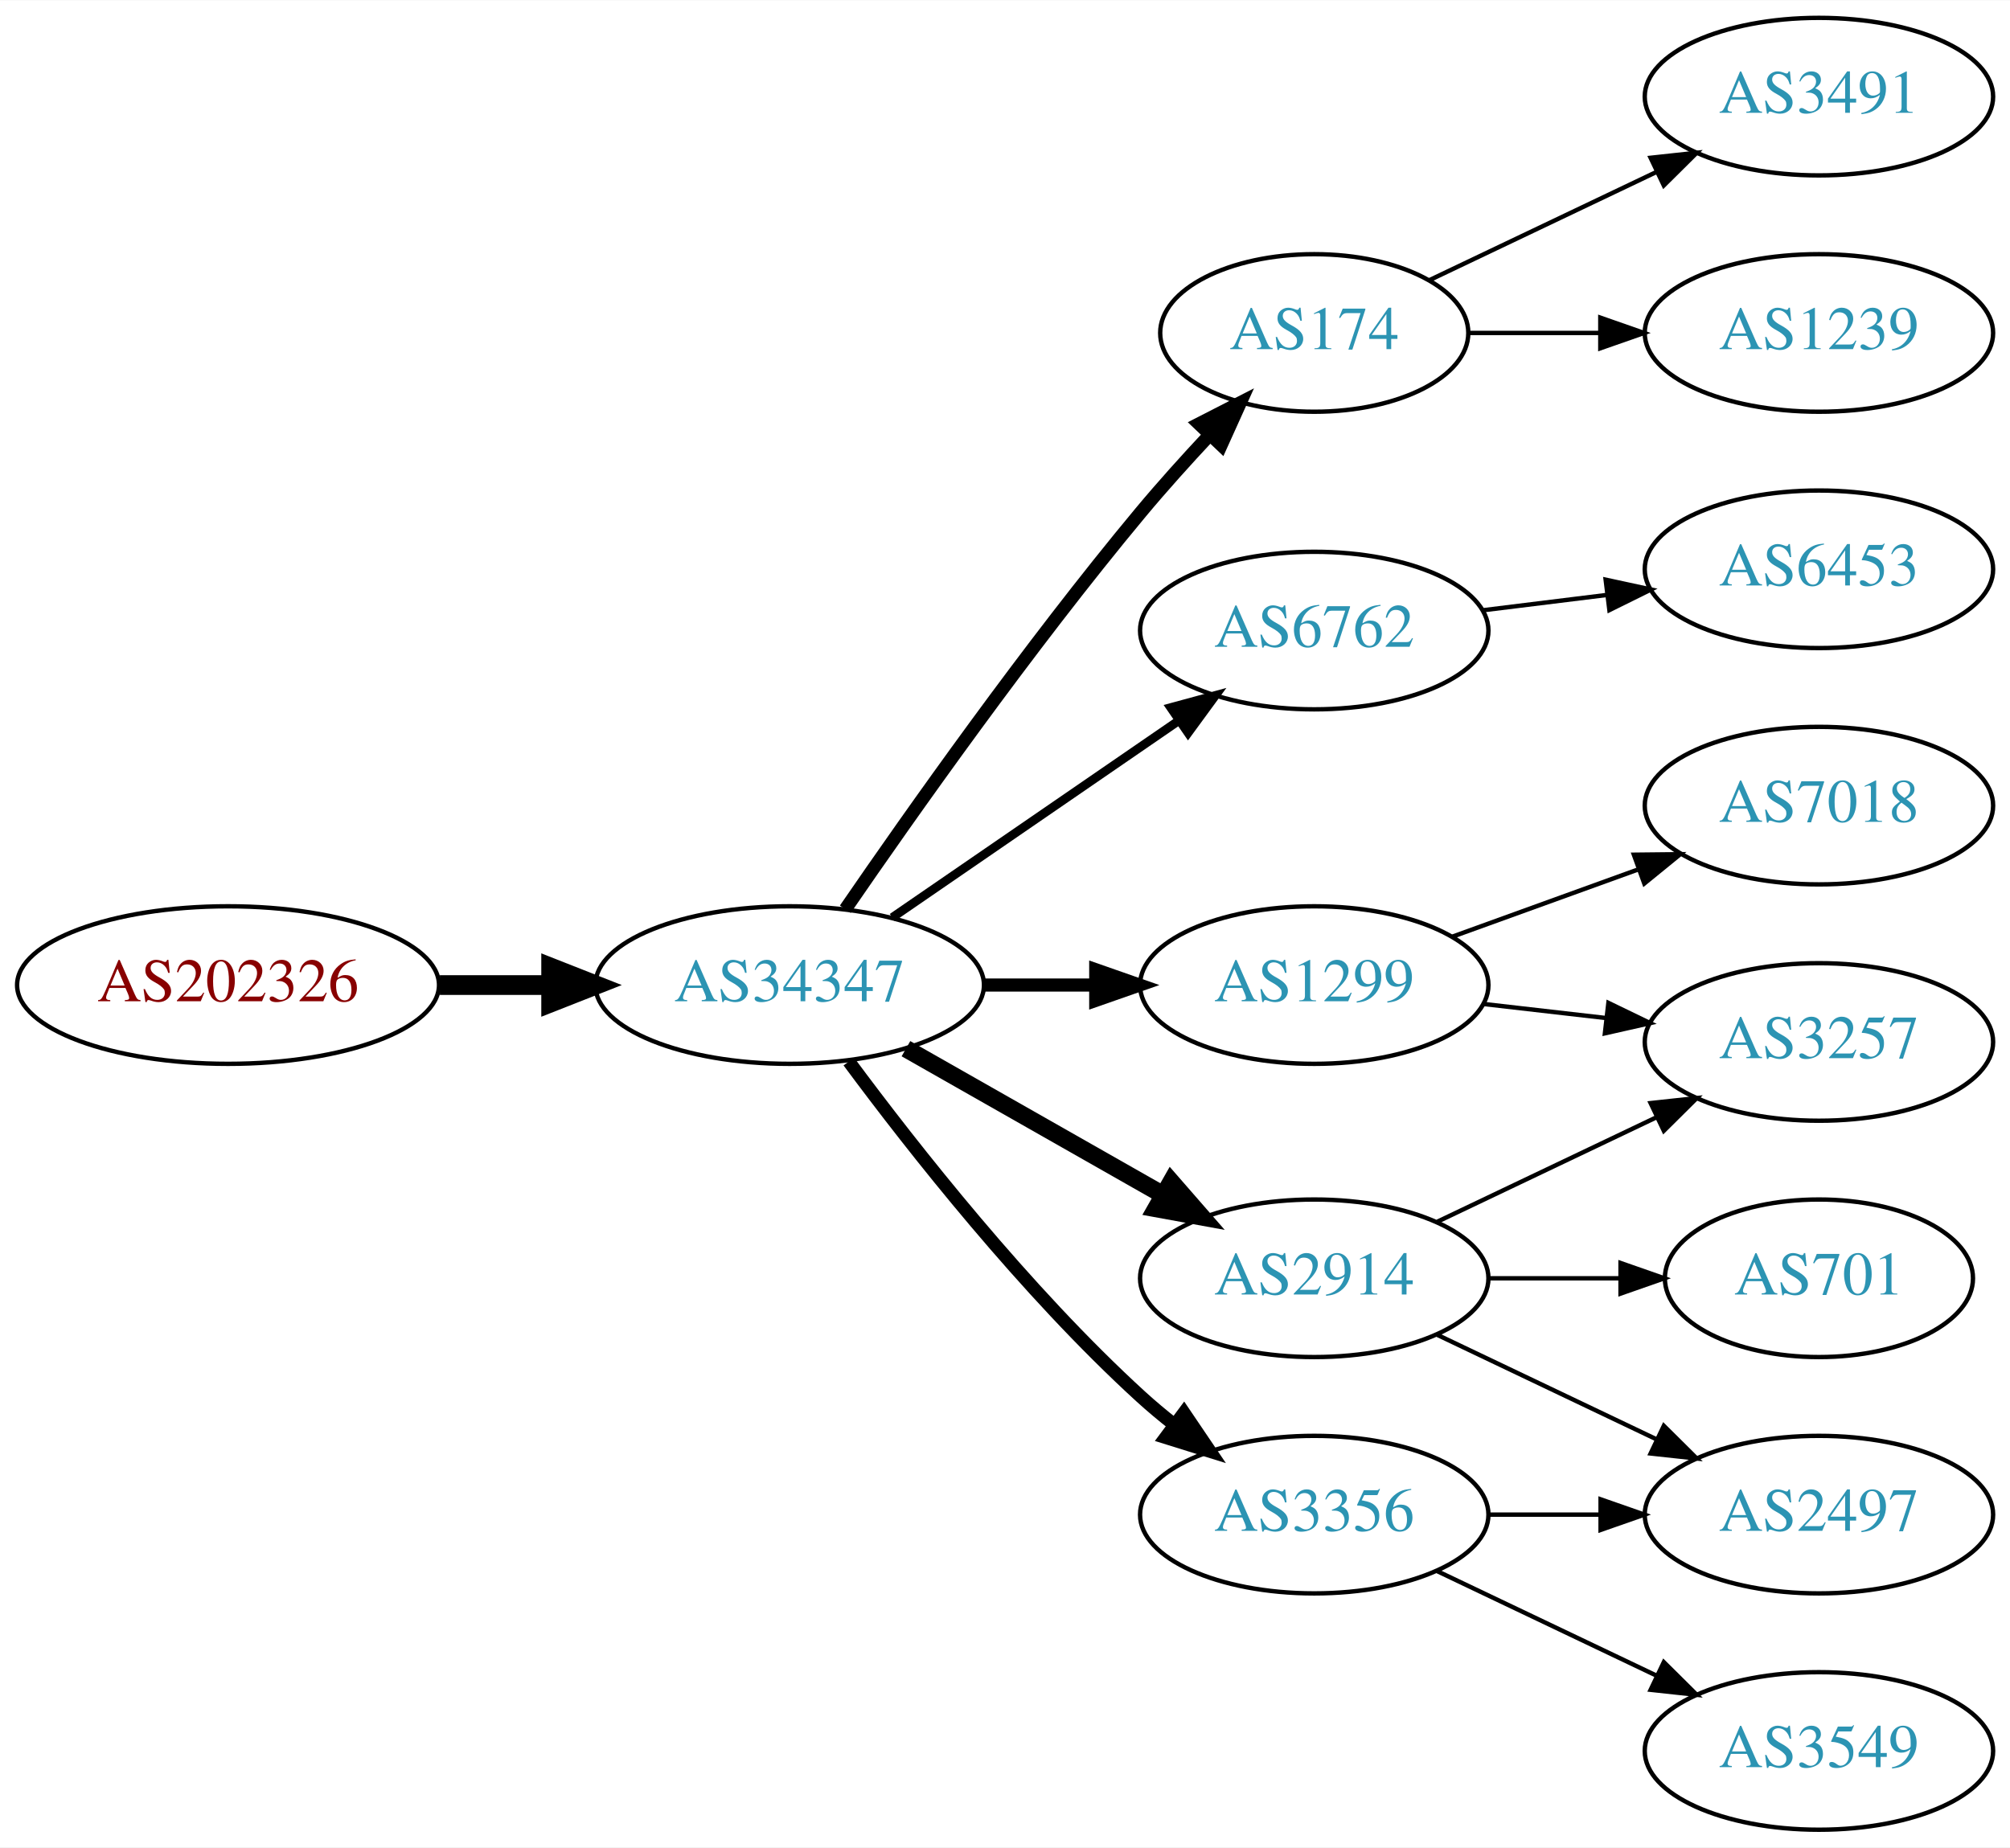
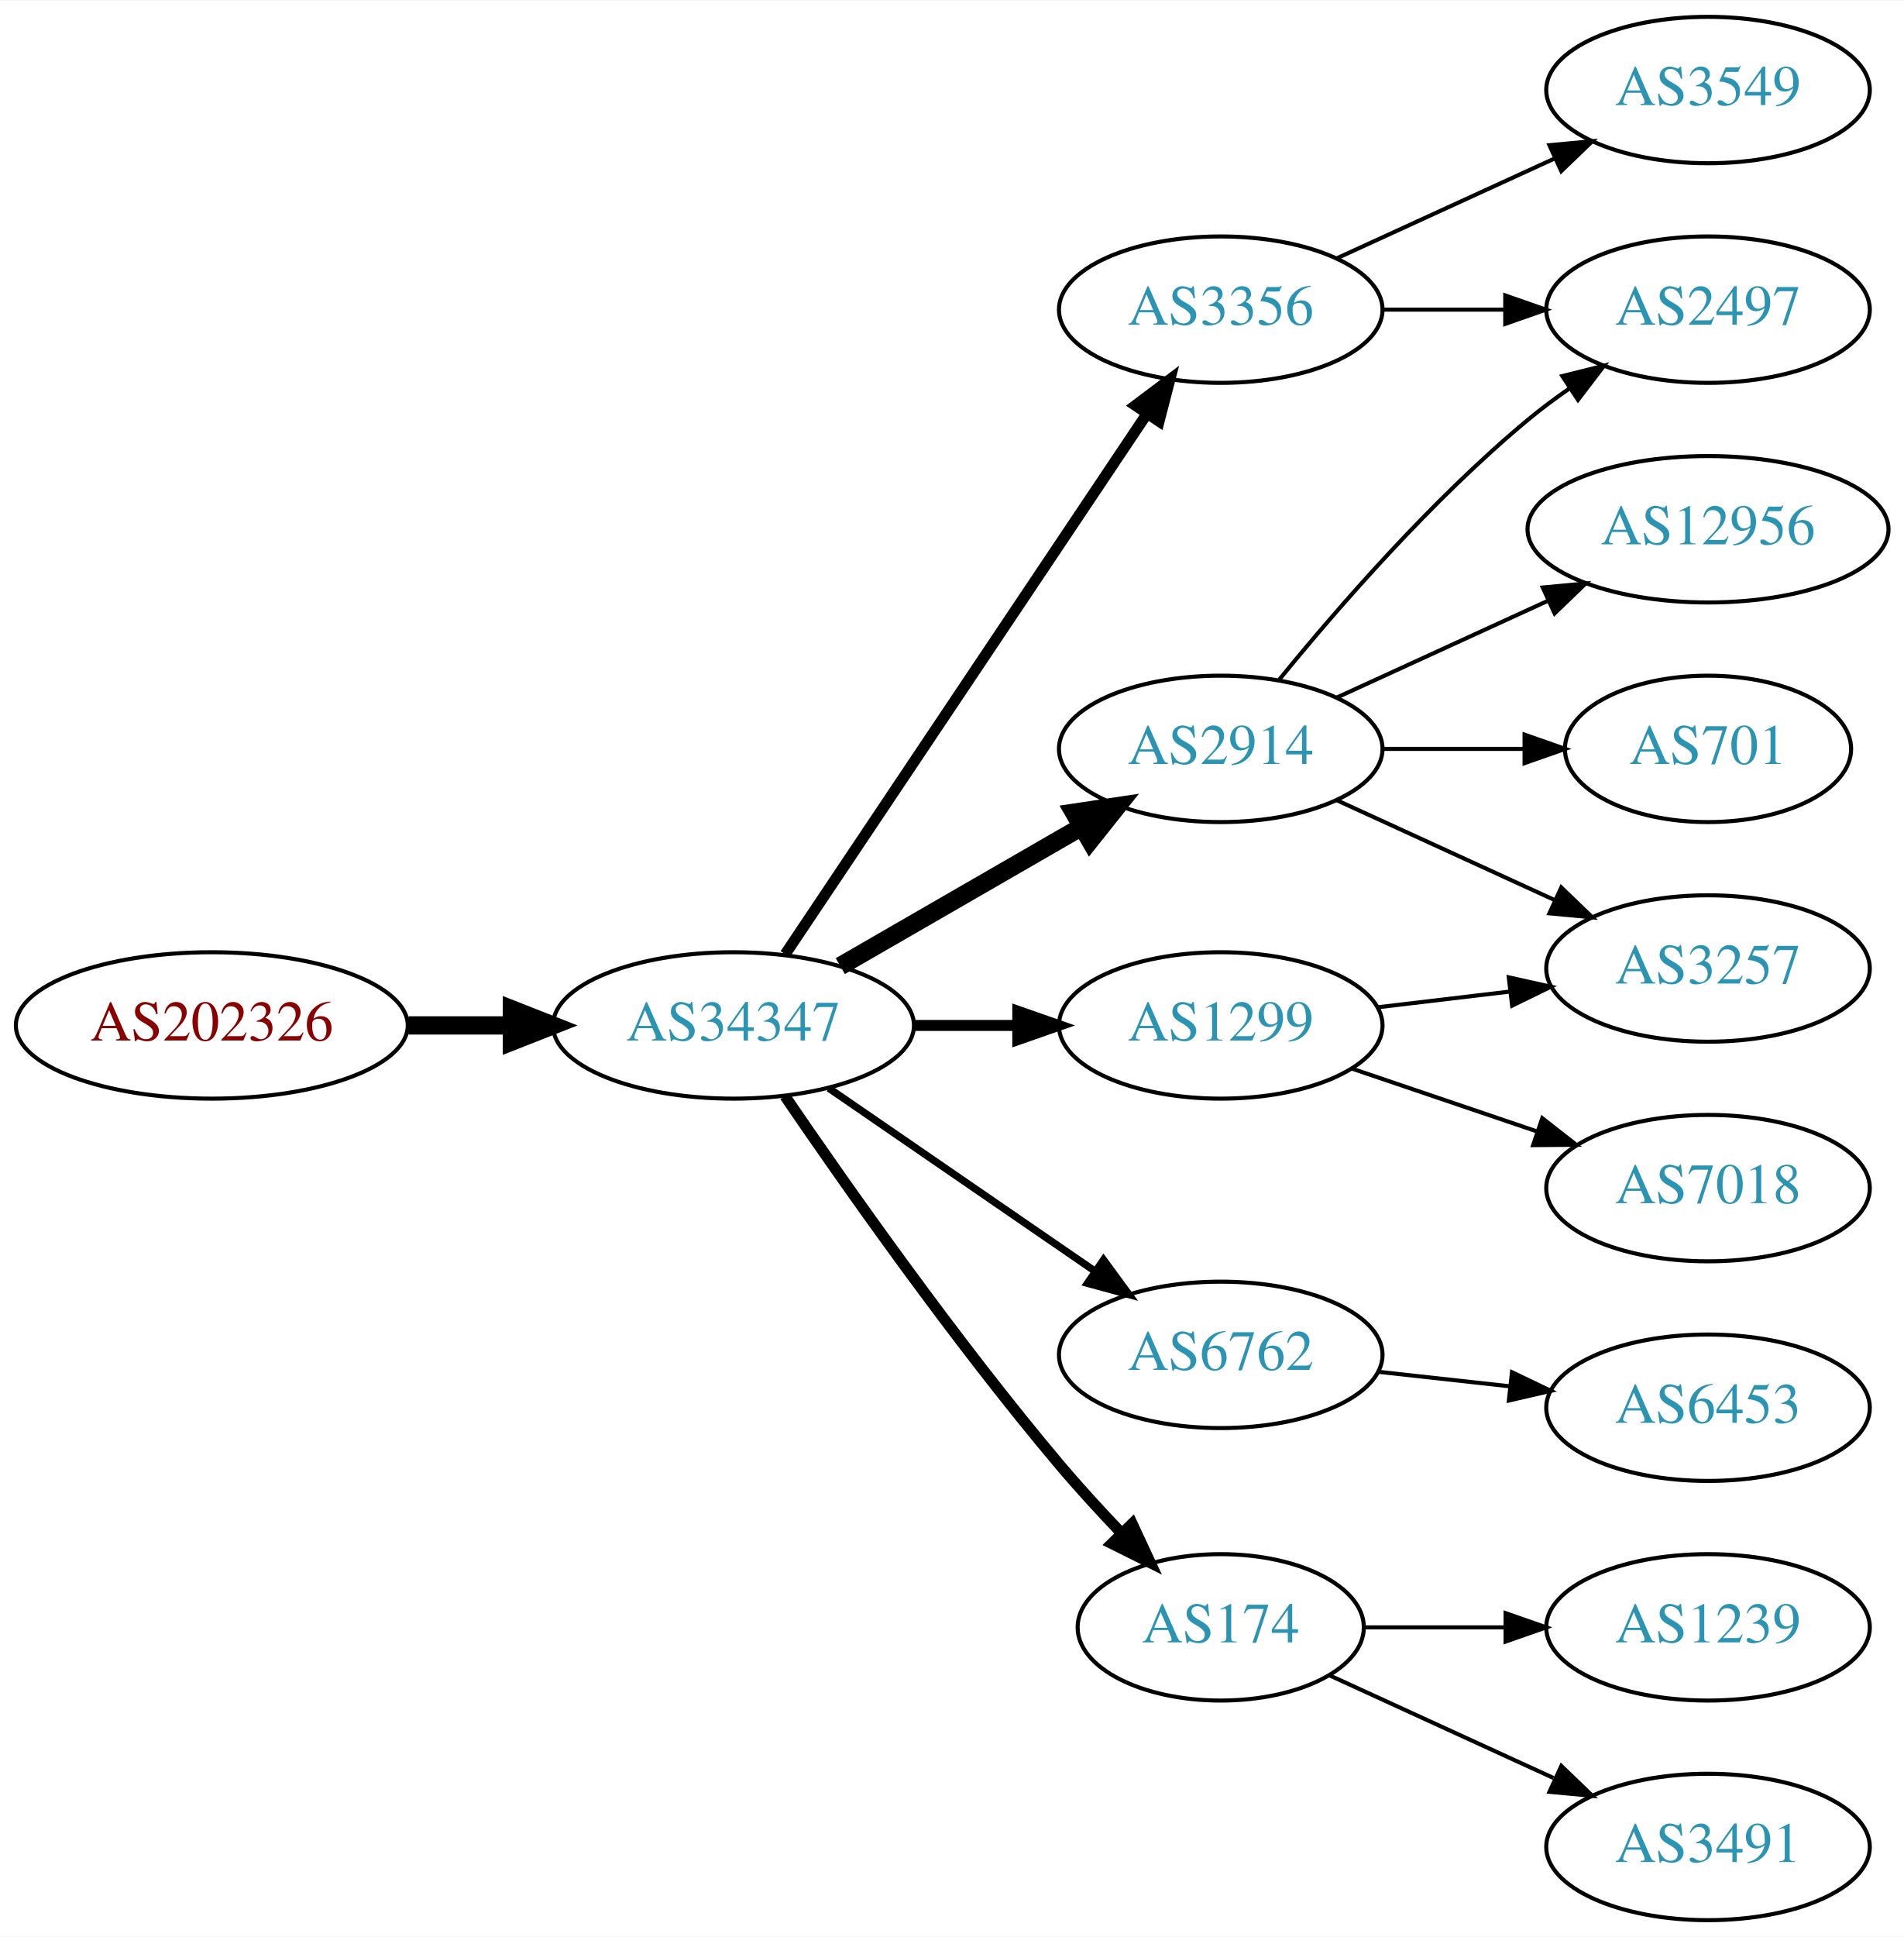
- <svg xmlns="http://www.w3.org/2000/svg" xmlns:xlink="http://www.w3.org/1999/xlink" width="459pt" height="422pt" viewBox="0.00 0.00 459.17 422.00">
-   <g id="graph0" class="graph" transform="scale(1 1) rotate(0) translate(4 418)">
-     <polygon fill="white" stroke="none" points="-4,4 -4,-418 455.17,-418 455.17,4 -4,4" />
+ <svg xmlns="http://www.w3.org/2000/svg" xmlns:xlink="http://www.w3.org/1999/xlink" width="468pt" height="476pt" viewBox="0.00 0.00 468.27 476.00">
+   <g id="graph0" class="graph" transform="scale(1 1) rotate(0) translate(4 472)">
+     <polygon fill="white" stroke="none" points="-4,4 -4,-472 464.269,-472 464.269,4 -4,4" />
    <g id="node1" class="node">
      <g id="a_node1">
        <a xlink:href="/asn/202326" xlink:title="AS202326 ~ odissea [AT]">
-           <ellipse fill="#ffffff" stroke="black" cx="48.096" cy="-193" rx="48.192" ry="18" />
-           <text text-anchor="middle" x="48.096" y="-189.3" font-family="Times,serif" font-size="14.00" fill="#880000">AS202326</text>
+           <ellipse fill="#ffffff" stroke="black" cx="48.096" cy="-220" rx="48.192" ry="18" />
+           <text text-anchor="middle" x="48.096" y="-216.3" font-family="Times,serif" font-size="14.00" fill="#880000">AS202326</text>
        </a>
      </g>
    </g>
    <g id="node2" class="node">
      <g id="a_node2">
        <a xlink:href="/asn/34347" xlink:title="AS34347 ~ Stadtwerke Hall in Tirol GmbH [AT]">
-           <ellipse fill="#ffffff" stroke="black" cx="176.388" cy="-193" rx="44.393" ry="18" />
-           <text text-anchor="middle" x="176.388" y="-189.3" font-family="Times,serif" font-size="14.00" fill="#2c94b3">AS34347</text>
+           <ellipse fill="#ffffff" stroke="black" cx="176.388" cy="-220" rx="44.393" ry="18" />
+           <text text-anchor="middle" x="176.388" y="-216.3" font-family="Times,serif" font-size="14.00" fill="#2c94b3">AS34347</text>
        </a>
      </g>
    </g>
    <g id="edge1" class="edge">
-       <path fill="none" stroke="black" stroke-width="4.5" d="M96.481,-193C104.742,-193 113.386,-193 121.799,-193" />
-       <polygon fill="black" stroke="black" stroke-width="4.5" points="121.904,-196.938 131.904,-193 121.904,-189.063 121.904,-196.938" />
+       <path fill="none" stroke="black" stroke-width="4.5" d="M96.481,-220C104.742,-220 113.386,-220 121.799,-220" />
+       <polygon fill="black" stroke="black" stroke-width="4.5" points="121.904,-223.938 131.904,-220 121.904,-216.063 121.904,-223.938" />
    </g>
    <g id="node3" class="node">
      <g id="a_node3">
-         <a xlink:href="/asn/1299" xlink:title="AS1299 ~ Telia Carrier [EU]">
-           <ellipse fill="#ffffff" stroke="black" cx="296.23" cy="-193" rx="39.794" ry="18" />
-           <text text-anchor="middle" x="296.23" y="-189.3" font-family="Times,serif" font-size="14.00" fill="#2c94b3">AS1299</text>
+         <a xlink:href="/asn/2914" xlink:title="AS2914 ~ NTT America, Inc. [US]">
+           <ellipse fill="#ffffff" stroke="black" cx="296.23" cy="-288" rx="39.794" ry="18" />
+           <text text-anchor="middle" x="296.23" y="-284.3" font-family="Times,serif" font-size="14.00" fill="#2c94b3">AS2914</text>
        </a>
      </g>
    </g>
    <g id="edge2" class="edge">
-       <path fill="none" stroke="black" stroke-width="3" d="M220.599,-193C228.911,-193 237.674,-193 246.156,-193" />
-       <polygon fill="black" stroke="black" stroke-width="3" points="246.315,-196.5 256.315,-193 246.315,-189.5 246.315,-196.5" />
+       <path fill="none" stroke="black" stroke-width="4.5" d="M202.668,-234.588C219.987,-244.582 243.138,-257.941 261.954,-268.799" />
+       <polygon fill="black" stroke="black" stroke-width="4.5" points="260.169,-272.314 270.799,-273.902 264.105,-265.493 260.169,-272.314" />
    </g>
    <g id="node4" class="node">
      <g id="a_node4">
-         <a xlink:href="/asn/174" xlink:title="AS174 ~ Cogent Communications [US]">
-           <ellipse fill="#ffffff" stroke="black" cx="296.23" cy="-342" rx="35.194" ry="18" />
-           <text text-anchor="middle" x="296.23" y="-338.3" font-family="Times,serif" font-size="14.00" fill="#2c94b3">AS174</text>
+         <a xlink:href="/asn/1299" xlink:title="AS1299 ~ Telia Carrier [EU]">
+           <ellipse fill="#ffffff" stroke="black" cx="296.23" cy="-220" rx="39.794" ry="18" />
+           <text text-anchor="middle" x="296.23" y="-216.3" font-family="Times,serif" font-size="14.00" fill="#2c94b3">AS1299</text>
        </a>
      </g>
    </g>
    <g id="edge3" class="edge">
-       <path fill="none" stroke="black" stroke-width="3" d="M189.107,-210.326C204.041,-232.078 230.995,-270.266 256.584,-301 261.489,-306.892 267.013,-313.019 272.317,-318.685" />
-       <polygon fill="black" stroke="black" stroke-width="3" points="269.906,-321.229 279.335,-326.06 274.977,-316.403 269.906,-321.229" />
+       <path fill="none" stroke="black" stroke-width="2.7" d="M220.599,-220C228.911,-220 237.674,-220 246.156,-220" />
+       <polygon fill="black" stroke="black" stroke-width="2.7" points="246.315,-223.5 256.315,-220 246.315,-216.5 246.315,-223.5" />
    </g>
    <g id="node5" class="node">
      <g id="a_node5">
        <a xlink:href="/asn/6762" xlink:title="AS6762 ~ TELECOM ITALIA SPARKLE S.p.A. [IT]">
-           <ellipse fill="#ffffff" stroke="black" cx="296.23" cy="-274" rx="39.794" ry="18" />
-           <text text-anchor="middle" x="296.23" y="-270.3" font-family="Times,serif" font-size="14.00" fill="#2c94b3">AS6762</text>
+           <ellipse fill="#ffffff" stroke="black" cx="296.23" cy="-139" rx="39.794" ry="18" />
+           <text text-anchor="middle" x="296.23" y="-135.3" font-family="Times,serif" font-size="14.00" fill="#2c94b3">AS6762</text>
        </a>
      </g>
    </g>
    <g id="edge4" class="edge">
-       <path fill="none" stroke="black" stroke-width="2" d="M199.83,-208.426C218.412,-221.198 244.972,-239.455 265.352,-253.463" />
-       <polygon fill="black" stroke="black" stroke-width="2" points="263.443,-256.398 273.666,-259.178 267.408,-250.629 263.443,-256.398" />
+       <path fill="none" stroke="black" stroke-width="1.8" d="M199.83,-204.574C218.412,-191.802 244.972,-173.545 265.352,-159.537" />
+       <polygon fill="black" stroke="black" stroke-width="1.8" points="267.408,-162.371 273.666,-153.822 263.443,-156.602 267.408,-162.371" />
    </g>
    <g id="node6" class="node">
      <g id="a_node6">
-         <a xlink:href="/asn/2914" xlink:title="AS2914 ~ NTT America, Inc. [US]">
-           <ellipse fill="#ffffff" stroke="black" cx="296.23" cy="-126" rx="39.794" ry="18" />
-           <text text-anchor="middle" x="296.23" y="-122.3" font-family="Times,serif" font-size="14.00" fill="#2c94b3">AS2914</text>
+         <a xlink:href="/asn/174" xlink:title="AS174 ~ Cogent Communications [US]">
+           <ellipse fill="#ffffff" stroke="black" cx="296.23" cy="-72" rx="35.194" ry="18" />
+           <text text-anchor="middle" x="296.23" y="-68.3" font-family="Times,serif" font-size="14.00" fill="#2c94b3">AS174</text>
        </a>
      </g>
    </g>
    <g id="edge5" class="edge">
-       <path fill="none" stroke="black" stroke-width="4" d="M202.958,-178.462C220.177,-168.672 243.062,-155.66 261.733,-145.045" />
-       <polygon fill="black" stroke="black" stroke-width="4" points="263.554,-148.036 270.517,-140.05 260.094,-141.95 263.554,-148.036" />
+       <path fill="none" stroke="black" stroke-width="2.7" d="M189.046,-202.623C203.917,-180.818 230.806,-142.575 256.584,-112 261.267,-106.445 266.537,-100.699 271.643,-95.355" />
+       <polygon fill="black" stroke="black" stroke-width="2.7" points="274.451,-97.488 278.92,-87.882 269.436,-92.605 274.451,-97.488" />
    </g>
    <g id="node7" class="node">
      <g id="a_node7">
        <a xlink:href="/asn/3356" xlink:title="AS3356 ~ Level 3 Parent, LLC [US]">
-           <ellipse fill="#ffffff" stroke="black" cx="296.23" cy="-72" rx="39.794" ry="18" />
-           <text text-anchor="middle" x="296.23" y="-68.3" font-family="Times,serif" font-size="14.00" fill="#2c94b3">AS3356</text>
+           <ellipse fill="#ffffff" stroke="black" cx="296.23" cy="-396" rx="39.794" ry="18" />
+           <text text-anchor="middle" x="296.23" y="-392.3" font-family="Times,serif" font-size="14.00" fill="#2c94b3">AS3356</text>
        </a>
      </g>
    </g>
    <g id="edge6" class="edge">
-       <path fill="none" stroke="black" stroke-width="3" d="M189.908,-175.531C204.587,-155.714 230.273,-123.036 256.584,-99 259.001,-96.792 261.606,-94.615 264.282,-92.513" />
-       <polygon fill="black" stroke="black" stroke-width="3" points="266.465,-95.251 272.402,-86.476 262.288,-89.633 266.465,-95.251" />
+       <path fill="none" stroke="black" stroke-width="2.7" d="M189.118,-237.519C209.995,-268.699 253.683,-333.948 277.986,-370.245" />
+       <polygon fill="black" stroke="black" stroke-width="2.7" points="275.249,-372.449 283.721,-378.811 281.066,-368.555 275.249,-372.449" />
    </g>
    <g id="node8" class="node">
      <g id="a_node8">
-         <a xlink:href="/asn/7018" xlink:title="AS7018 ~ AT&amp;T Services, Inc. [US]">
-           <ellipse fill="#ffffff" stroke="black" cx="411.523" cy="-234" rx="39.794" ry="18" />
-           <text text-anchor="middle" x="411.523" y="-230.3" font-family="Times,serif" font-size="14.00" fill="#2c94b3">AS7018</text>
+         <a xlink:href="/asn/12956" xlink:title="AS12956 ~ TELXIUS [ES]">
+           <ellipse fill="#ffffff" stroke="black" cx="416.073" cy="-342" rx="44.393" ry="18" />
+           <text text-anchor="middle" x="416.073" y="-338.3" font-family="Times,serif" font-size="14.00" fill="#2c94b3">AS12956</text>
        </a>
      </g>
    </g>
    <g id="edge7" class="edge">
-       <path fill="none" stroke="black" d="M327.889,-204.095C340.861,-208.79 356.155,-214.324 370.035,-219.348" />
-       <polygon fill="black" stroke="black" points="369.246,-222.784 379.84,-222.896 371.628,-216.202 369.246,-222.784" />
+       <path fill="none" stroke="black" d="M324.859,-300.661C340.357,-307.762 359.923,-316.728 376.87,-324.494" />
+       <polygon fill="black" stroke="black" points="375.424,-327.681 385.973,-328.665 378.34,-321.317 375.424,-327.681" />
    </g>
    <g id="node9" class="node">
      <g id="a_node9">
-         <a xlink:href="/asn/3257" xlink:title="AS3257 ~ GTT [DE]">
-           <ellipse fill="#ffffff" stroke="black" cx="411.523" cy="-180" rx="39.794" ry="18" />
-           <text text-anchor="middle" x="411.523" y="-176.3" font-family="Times,serif" font-size="14.00" fill="#2c94b3">AS3257</text>
+         <a xlink:href="/asn/2497" xlink:title="AS2497 ~ Internet Initiative Japan Inc. [JP]">
+           <ellipse fill="#ffffff" stroke="black" cx="416.073" cy="-396" rx="39.794" ry="18" />
+           <text text-anchor="middle" x="416.073" y="-392.3" font-family="Times,serif" font-size="14.00" fill="#2c94b3">AS2497</text>
        </a>
      </g>
    </g>
    <g id="edge8" class="edge">
-       <path fill="none" stroke="black" d="M334.955,-188.671C343.937,-187.641 353.635,-186.528 362.993,-185.454" />
-       <polygon fill="black" stroke="black" points="363.427,-188.927 372.963,-184.31 362.629,-181.973 363.427,-188.927" />
+       <path fill="none" stroke="black" d="M310.649,-305.065C324.764,-322.375 348.178,-349.345 371.877,-369 375.093,-371.668 378.594,-374.27 382.164,-376.741" />
+       <polygon fill="black" stroke="black" points="380.242,-379.666 390.52,-382.236 384.088,-373.817 380.242,-379.666" />
    </g>
    <g id="node10" class="node">
      <g id="a_node10">
-         <a xlink:href="/asn/3491" xlink:title="AS3491 ~ PCCW Global, Inc. [US]">
-           <ellipse fill="#ffffff" stroke="black" cx="411.523" cy="-396" rx="39.794" ry="18" />
-           <text text-anchor="middle" x="411.523" y="-392.3" font-family="Times,serif" font-size="14.00" fill="#2c94b3">AS3491</text>
+         <a xlink:href="/asn/3257" xlink:title="AS3257 ~ GTT [DE]">
+           <ellipse fill="#ffffff" stroke="black" cx="416.073" cy="-234" rx="39.794" ry="18" />
+           <text text-anchor="middle" x="416.073" y="-230.3" font-family="Times,serif" font-size="14.00" fill="#2c94b3">AS3257</text>
        </a>
      </g>
    </g>
    <g id="edge9" class="edge">
-       <path fill="none" stroke="black" d="M322.655,-354.119C337.958,-361.413 357.681,-370.814 374.563,-378.86" />
-       <polygon fill="black" stroke="black" points="373.071,-382.026 383.604,-383.169 376.082,-375.707 373.071,-382.026" />
+       <path fill="none" stroke="black" d="M324.859,-275.339C340.816,-268.027 361.087,-258.739 378.369,-250.819" />
+       <polygon fill="black" stroke="black" points="379.984,-253.929 387.617,-246.581 377.068,-247.565 379.984,-253.929" />
    </g>
    <g id="node11" class="node">
      <g id="a_node11">
-         <a xlink:href="/asn/1239" xlink:title="AS1239 ~ Sprint [US]">
-           <ellipse fill="#ffffff" stroke="black" cx="411.523" cy="-342" rx="39.794" ry="18" />
-           <text text-anchor="middle" x="411.523" y="-338.3" font-family="Times,serif" font-size="14.00" fill="#2c94b3">AS1239</text>
+         <a xlink:href="/asn/701" xlink:title="AS701 ~ UUNET [US]">
+           <ellipse fill="#ffffff" stroke="black" cx="416.073" cy="-288" rx="35.194" ry="18" />
+           <text text-anchor="middle" x="416.073" y="-284.3" font-family="Times,serif" font-size="14.00" fill="#2c94b3">AS701</text>
        </a>
      </g>
    </g>
    <g id="edge10" class="edge">
-       <path fill="none" stroke="black" d="M331.529,-342C340.906,-342 351.257,-342 361.291,-342" />
-       <polygon fill="black" stroke="black" points="361.58,-345.5 371.58,-342 361.58,-338.5 361.58,-345.5" />
+       <path fill="none" stroke="black" d="M336.143,-288C347.23,-288 359.389,-288 370.771,-288" />
+       <polygon fill="black" stroke="black" points="370.953,-291.5 380.953,-288 370.953,-284.5 370.953,-291.5" />
+     </g>
+     <g id="edge13" class="edge">
+       <path fill="none" stroke="black" d="M334.84,-224.468C345.151,-225.693 356.469,-227.038 367.269,-228.321" />
+       <polygon fill="black" stroke="black" points="367.073,-231.822 377.416,-229.526 367.898,-224.871 367.073,-231.822" />
+     </g>
+     <g id="node13" class="node">
+       <g id="a_node13">
+         <a xlink:href="/asn/7018" xlink:title="AS7018 ~ AT&amp;T Services, Inc. [US]">
+           <ellipse fill="#ffffff" stroke="black" cx="416.073" cy="-180" rx="39.794" ry="18" />
+           <text text-anchor="middle" x="416.073" y="-176.3" font-family="Times,serif" font-size="14.00" fill="#2c94b3">AS7018</text>
+         </a>
+       </g>
+     </g>
+     <g id="edge12" class="edge">
+       <path fill="none" stroke="black" d="M328.5,-209.386C342.484,-204.639 359.155,-198.981 374.116,-193.902" />
+       <polygon fill="black" stroke="black" points="375.312,-197.192 383.656,-190.664 373.062,-190.564 375.312,-197.192" />
+     </g>
+     <g id="node12" class="node">
+       <g id="a_node12">
+         <a xlink:href="/asn/6453" xlink:title="AS6453 ~ TATA COMMUNICATIONS (AMERICA) INC [US]">
+           <ellipse fill="#ffffff" stroke="black" cx="416.073" cy="-126" rx="39.794" ry="18" />
+           <text text-anchor="middle" x="416.073" y="-122.3" font-family="Times,serif" font-size="14.00" fill="#2c94b3">AS6453</text>
+         </a>
+       </g>
+     </g>
+     <g id="edge11" class="edge">
+       <path fill="none" stroke="black" d="M334.84,-134.851C345.151,-133.713 356.469,-132.465 367.269,-131.274" />
+       <polygon fill="black" stroke="black" points="367.86,-134.73 377.416,-130.154 367.092,-127.772 367.86,-134.73" />
    </g>
    <g id="node15" class="node">
      <g id="a_node15">
-         <a xlink:href="/asn/6453" xlink:title="AS6453 ~ TATA COMMUNICATIONS (AMERICA) INC [US]">
-           <ellipse fill="#ffffff" stroke="black" cx="411.523" cy="-288" rx="39.794" ry="18" />
-           <text text-anchor="middle" x="411.523" y="-284.3" font-family="Times,serif" font-size="14.00" fill="#2c94b3">AS6453</text>
+         <a xlink:href="/asn/1239" xlink:title="AS1239 ~ Sprint [US]">
+           <ellipse fill="#ffffff" stroke="black" cx="416.073" cy="-72" rx="39.794" ry="18" />
+           <text text-anchor="middle" x="416.073" y="-68.3" font-family="Times,serif" font-size="14.00" fill="#2c94b3">AS1239</text>
        </a>
      </g>
    </g>
    <g id="edge16" class="edge">
-       <path fill="none" stroke="black" d="M334.64,-278.623C343.728,-279.746 353.566,-280.962 363.05,-282.134" />
-       <polygon fill="black" stroke="black" points="362.798,-285.629 373.152,-283.382 363.657,-278.682 362.798,-285.629" />
-     </g>
-     <g id="edge13" class="edge">
-       <path fill="none" stroke="black" d="M324.367,-138.934C339.361,-146.081 358.182,-155.052 374.405,-162.785" />
-       <polygon fill="black" stroke="black" points="373.075,-166.028 383.608,-167.171 376.087,-159.709 373.075,-166.028" />
-     </g>
-     <g id="node12" class="node">
-       <g id="a_node12">
-         <a xlink:href="/asn/701" xlink:title="AS701 ~ UUNET [US]">
-           <ellipse fill="#ffffff" stroke="black" cx="411.523" cy="-126" rx="35.194" ry="18" />
-           <text text-anchor="middle" x="411.523" y="-122.3" font-family="Times,serif" font-size="14.00" fill="#2c94b3">AS701</text>
-         </a>
-       </g>
-     </g>
-     <g id="edge11" class="edge">
-       <path fill="none" stroke="black" d="M335.902,-126C345.608,-126 356.098,-126 366.061,-126" />
-       <polygon fill="black" stroke="black" points="366.198,-129.5 376.198,-126 366.198,-122.5 366.198,-129.5" />
-     </g>
-     <g id="node13" class="node">
-       <g id="a_node13">
-         <a xlink:href="/asn/2497" xlink:title="AS2497 ~ Internet Initiative Japan Inc. [JP]">
-           <ellipse fill="#ffffff" stroke="black" cx="411.523" cy="-72" rx="39.794" ry="18" />
-           <text text-anchor="middle" x="411.523" y="-68.3" font-family="Times,serif" font-size="14.00" fill="#2c94b3">AS2497</text>
-         </a>
-       </g>
-     </g>
-     <g id="edge12" class="edge">
-       <path fill="none" stroke="black" d="M324.367,-113.066C339.361,-105.919 358.182,-96.948 374.405,-89.215" />
-       <polygon fill="black" stroke="black" points="376.087,-92.291 383.608,-84.829 373.075,-85.972 376.087,-92.291" />
+       <path fill="none" stroke="black" d="M331.632,-72C342.456,-72 354.623,-72 366.25,-72" />
+       <polygon fill="black" stroke="black" points="366.281,-75.5 376.281,-72 366.281,-68.5 366.281,-75.5" />
+     </g>
+     <g id="node16" class="node">
+       <g id="a_node16">
+         <a xlink:href="/asn/3491" xlink:title="AS3491 ~ PCCW Global, Inc. [US]">
+           <ellipse fill="#ffffff" stroke="black" cx="416.073" cy="-18" rx="39.794" ry="18" />
+           <text text-anchor="middle" x="416.073" y="-14.3" font-family="Times,serif" font-size="14.00" fill="#2c94b3">AS3491</text>
+         </a>
+       </g>
+     </g>
+     <g id="edge17" class="edge">
+       <path fill="none" stroke="black" d="M323.091,-60.15C339.212,-52.762 360.214,-43.138 378.079,-34.952" />
+       <polygon fill="black" stroke="black" points="379.998,-37.923 387.631,-30.575 377.082,-31.559 379.998,-37.923" />
    </g>
    <g id="edge14" class="edge">
-       <path fill="none" stroke="black" d="M335.902,-72C344.105,-72 352.869,-72 361.401,-72" />
-       <polygon fill="black" stroke="black" points="361.641,-75.5 371.641,-72 361.641,-68.5 361.641,-75.5" />
+       <path fill="none" stroke="black" d="M336.143,-396C345.696,-396 356.046,-396 366.008,-396" />
+       <polygon fill="black" stroke="black" points="366.201,-399.5 376.201,-396 366.201,-392.5 366.201,-399.5" />
    </g>
    <g id="node14" class="node">
      <g id="a_node14">
        <a xlink:href="/asn/3549" xlink:title="AS3549 ~ Level 3 Parent, LLC [US]">
-           <ellipse fill="#ffffff" stroke="black" cx="411.523" cy="-18" rx="39.794" ry="18" />
-           <text text-anchor="middle" x="411.523" y="-14.3" font-family="Times,serif" font-size="14.00" fill="#2c94b3">AS3549</text>
+           <ellipse fill="#ffffff" stroke="black" cx="416.073" cy="-450" rx="39.794" ry="18" />
+           <text text-anchor="middle" x="416.073" y="-446.3" font-family="Times,serif" font-size="14.00" fill="#2c94b3">AS3549</text>
        </a>
      </g>
    </g>
    <g id="edge15" class="edge">
-       <path fill="none" stroke="black" d="M324.367,-59.066C339.361,-51.919 358.182,-42.948 374.405,-35.215" />
-       <polygon fill="black" stroke="black" points="376.087,-38.291 383.608,-30.829 373.075,-31.972 376.087,-38.291" />
+       <path fill="none" stroke="black" d="M324.859,-408.661C340.816,-415.973 361.087,-425.261 378.369,-433.181" />
+       <polygon fill="black" stroke="black" points="377.068,-436.435 387.617,-437.419 379.984,-430.071 377.068,-436.435" />
    </g>
  </g>
</svg>
